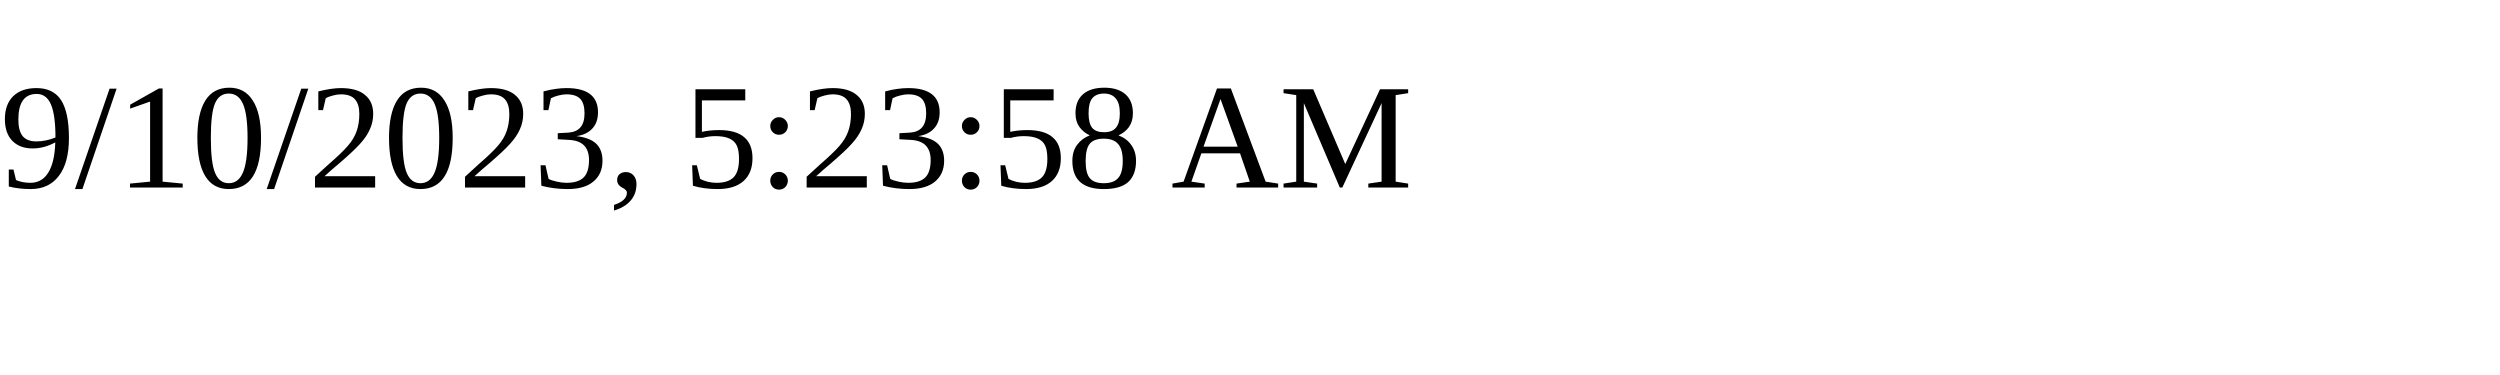
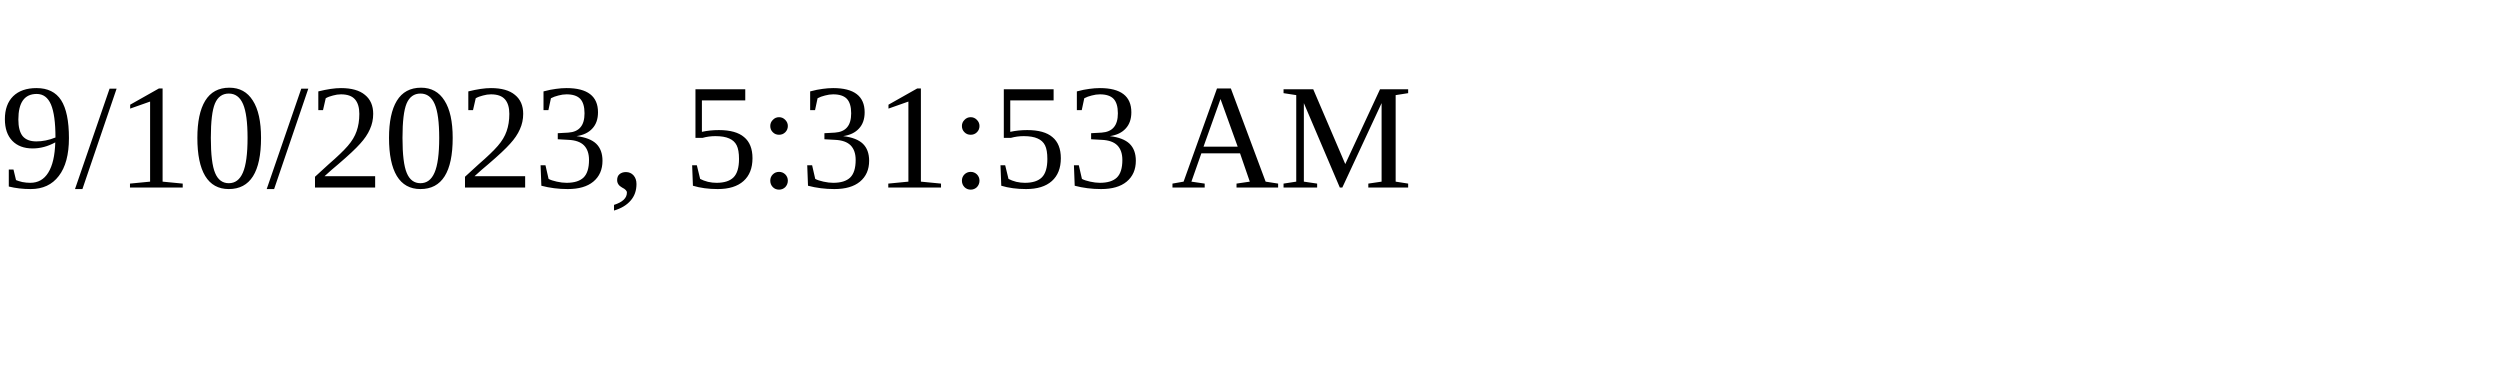
<svg xmlns="http://www.w3.org/2000/svg" height="30" width="200">
-   <text x="0" y="15">9/10/2023, 5:23:58 AM</text>
+   <text x="0" y="15">9/10/2023, 5:31:53 AM</text>
</svg>
